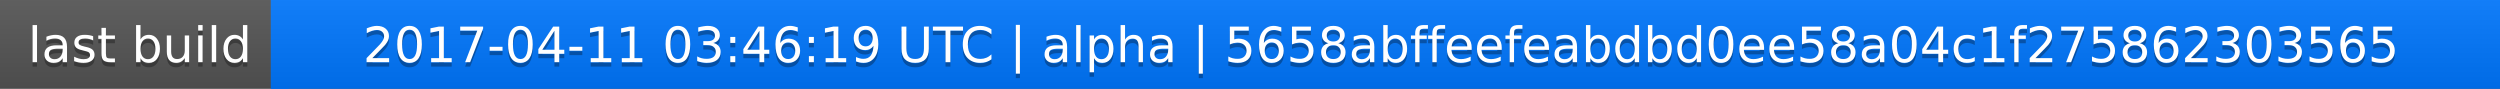
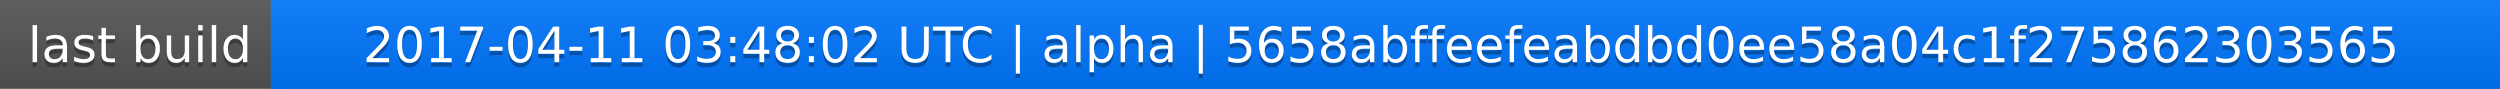
<svg xmlns="http://www.w3.org/2000/svg" width="563" height="20">
  <linearGradient id="a" x2="0" y2="100%">
    <stop offset="0" stop-color="#bbb" stop-opacity=".1" />
    <stop offset="1" stop-opacity=".1" />
  </linearGradient>
  <rect rx="0" width="563" height="20" fill="#555" />
  <rect rx="0" x="61" width="502" height="20" fill="#07f" />
  <path fill="#07f" d="M61 0h4v20h-4z" />
  <rect rx="0" width="563" height="20" fill="url(#a)" />
  <g fill="#fff" text-anchor="middle" font-family="DejaVu Sans,Verdana,Geneva,sans-serif" font-size="11">
    <text x="31.5" y="15" fill="#010101" fill-opacity=".3">last build</text>
    <text x="31.5" y="14">last build</text>
-     <text x="311" y="15" fill="#010101" fill-opacity=".3">2017-04-11 03:46:19 UTC | alpha | 5658abffeefeabdbd0ee58a04c1f275862303565</text>
-     <text x="311" y="14">2017-04-11 03:46:19 UTC | alpha | 5658abffeefeabdbd0ee58a04c1f275862303565</text>
+     <text x="311" y="15" fill="#010101" fill-opacity=".3">2017-04-11 03:48:02 UTC | alpha | 5658abffeefeabdbd0ee58a04c1f275862303565</text>
+     <text x="311" y="14">2017-04-11 03:48:02 UTC | alpha | 5658abffeefeabdbd0ee58a04c1f275862303565</text>
  </g>
</svg>
